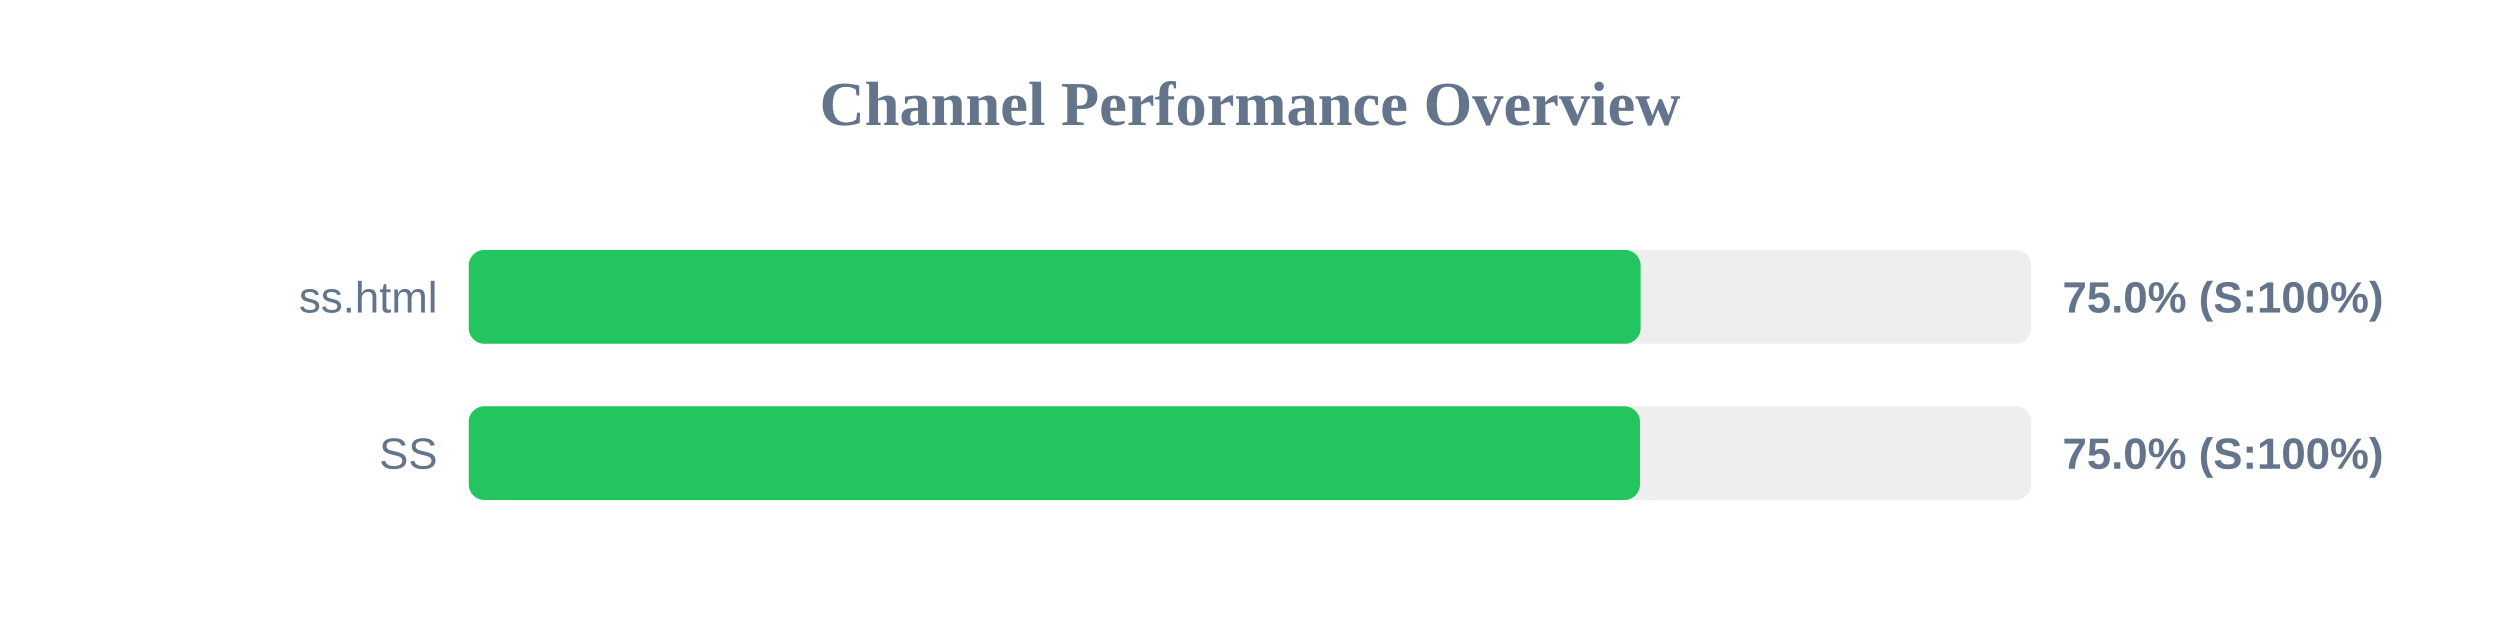
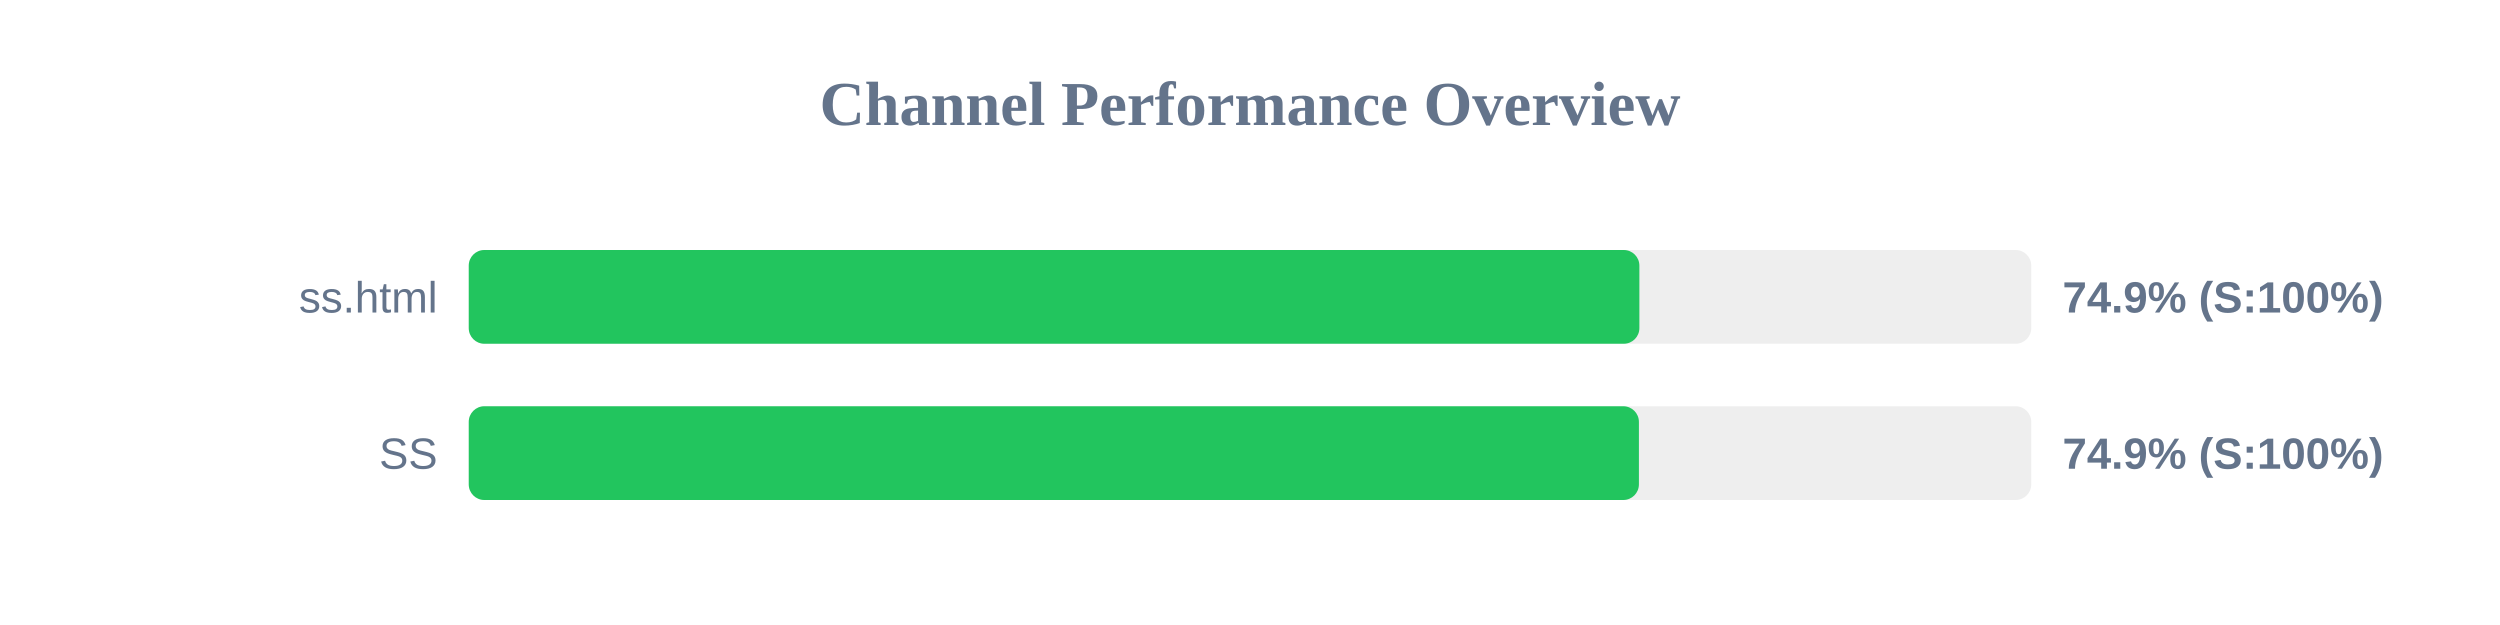
<svg xmlns="http://www.w3.org/2000/svg" width="800" height="200" version="1.1">
  <style>
        .row { font: 14px Arial; fill: #64748b; }
        .score { font: bold 14px Arial; fill: #64748b; }
    </style>
  <text x="400" y="40" text-anchor="middle" font-size="20px" font-weight="bold" fill="#64748b">Channel Performance Overview</text>
  <rect x="150" y="80" width="500" height="30" fill="#eee" rx="5" />
-   <rect x="150" y="80" width="375.0" height="30" fill="#22c55e" rx="5" />
+   <rect x="150" y="80" width="374.6" height="30" fill="#22c55e" rx="5" />
  <text x="140" y="100" text-anchor="end" class="row">ss.html</text>
-   <text x="660" y="100" text-anchor="start" class="score">75.0% (S:100%)</text>
+   <text x="660" y="100" text-anchor="start" class="score">74.9% (S:100%)</text>
  <rect x="150" y="130" width="500" height="30" fill="#eee" rx="5" />
-   <rect x="150" y="130" width="374.8" height="30" fill="#22c55e" rx="5" />
+   <rect x="150" y="130" width="374.45" height="30" fill="#22c55e" rx="5" />
  <text x="140" y="150" text-anchor="end" class="row">SS</text>
-   <text x="660" y="150" text-anchor="start" class="score">75.0% (S:100%)</text>
+   <text x="660" y="150" text-anchor="start" class="score">74.9% (S:100%)</text>
</svg>
